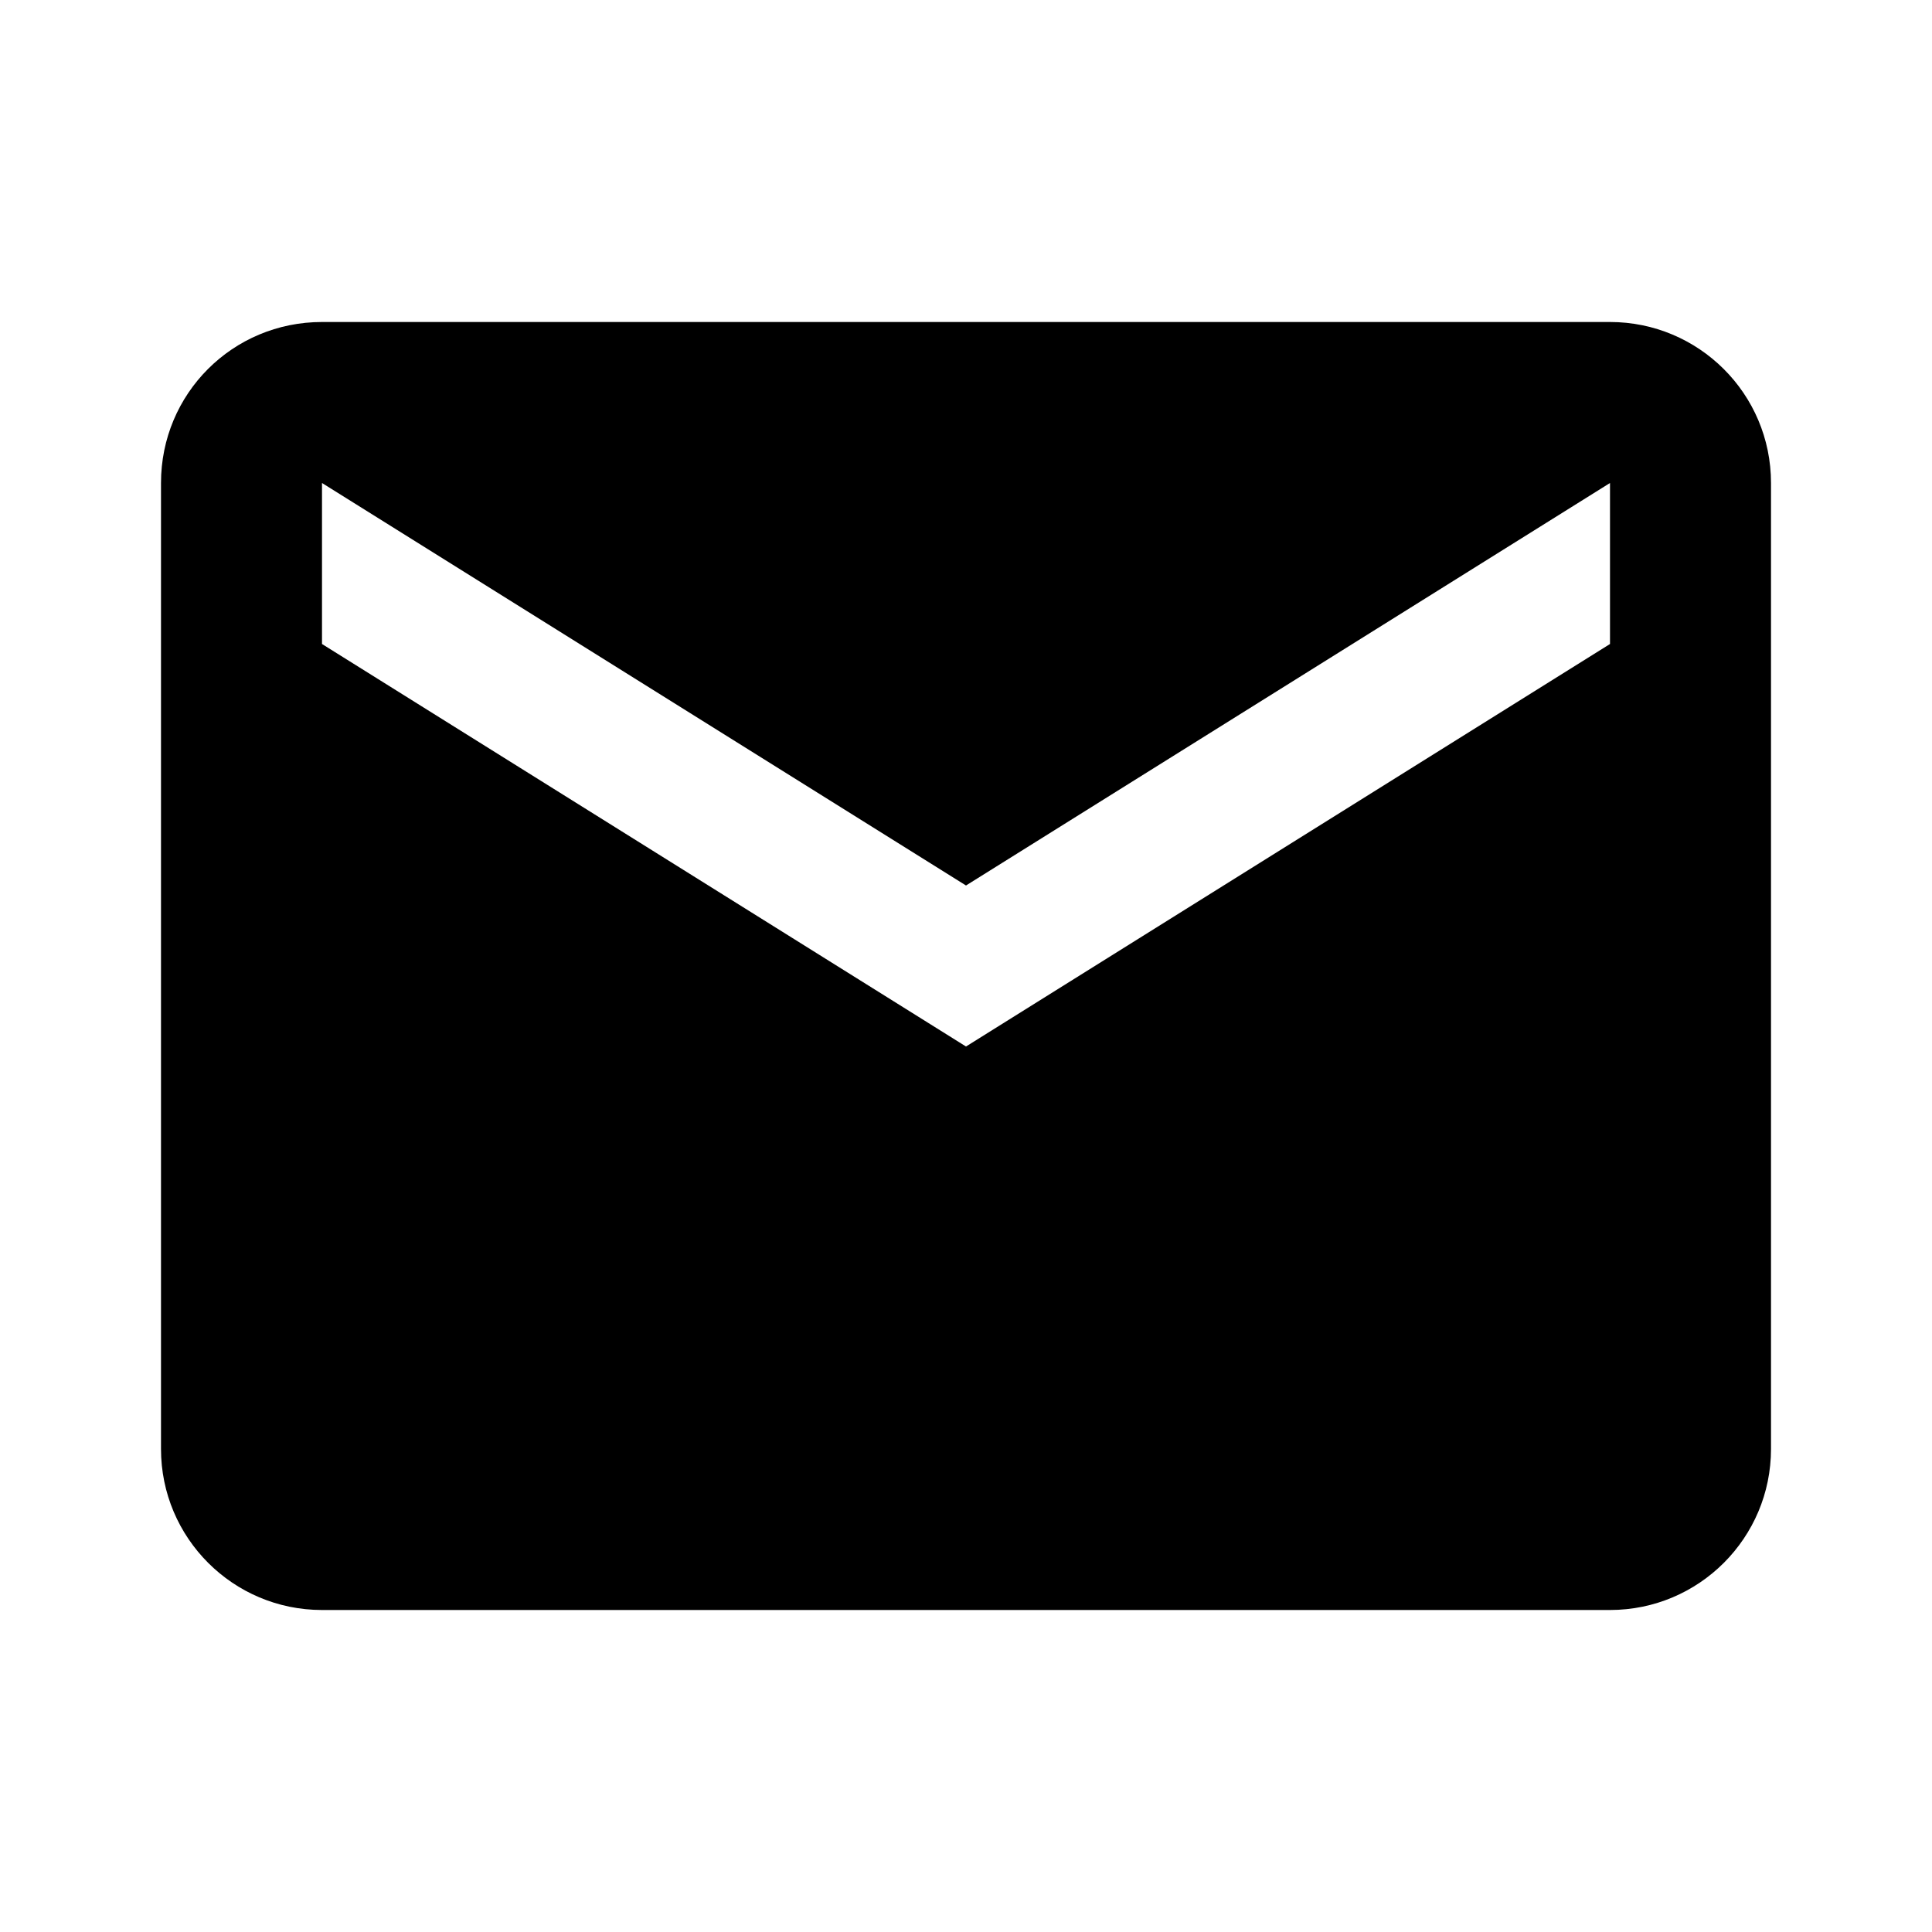
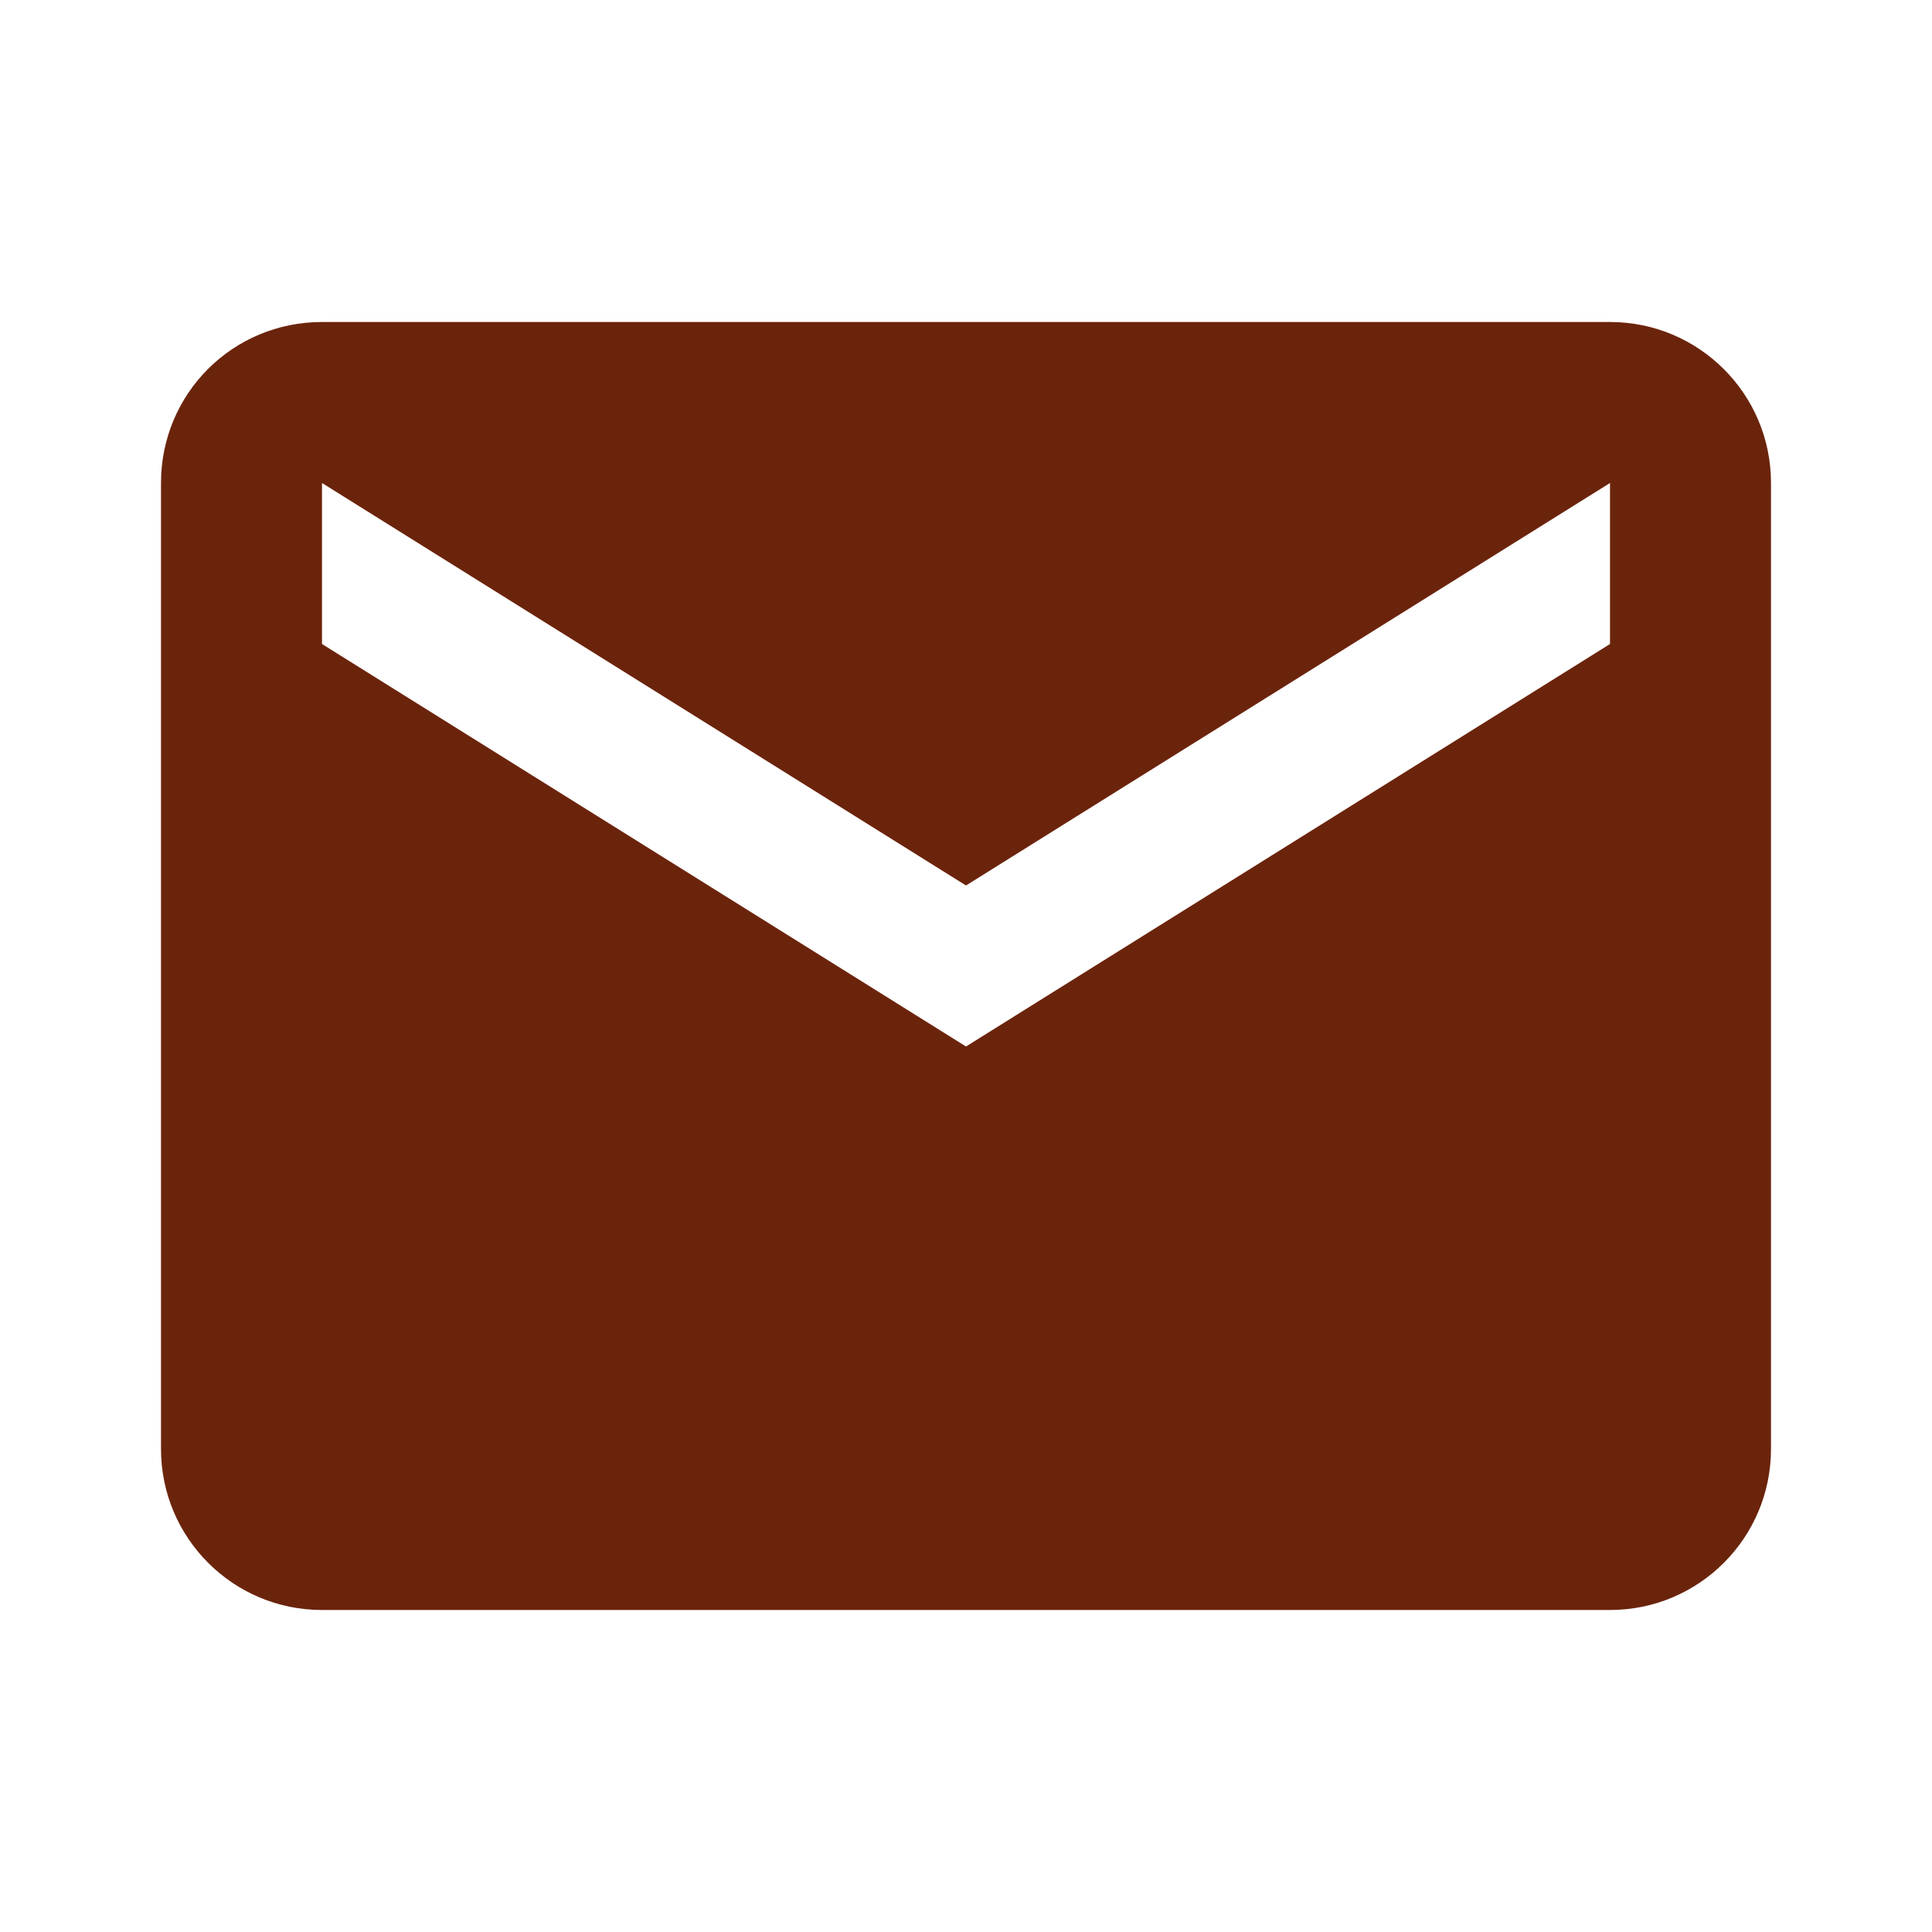
<svg xmlns="http://www.w3.org/2000/svg" viewBox="0 0 24 24">
-   <path d="M20,8L12,13L4,8V6L12,11L20,6M20,4H4C2.89,4 2,4.89 2,6V18A2,2 0 0,0 4,20H20A2,2 0 0,0 22,18V6C22,4.89 21.1,4 20,4Z" />
+   <path fill="#6B240C" d="M20,8L12,13L4,8V6L12,11L20,6M20,4H4C2.89,4 2,4.89 2,6V18A2,2 0 0,0 4,20H20A2,2 0 0,0 22,18V6C22,4.89 21.1,4 20,4Z" />
</svg>
